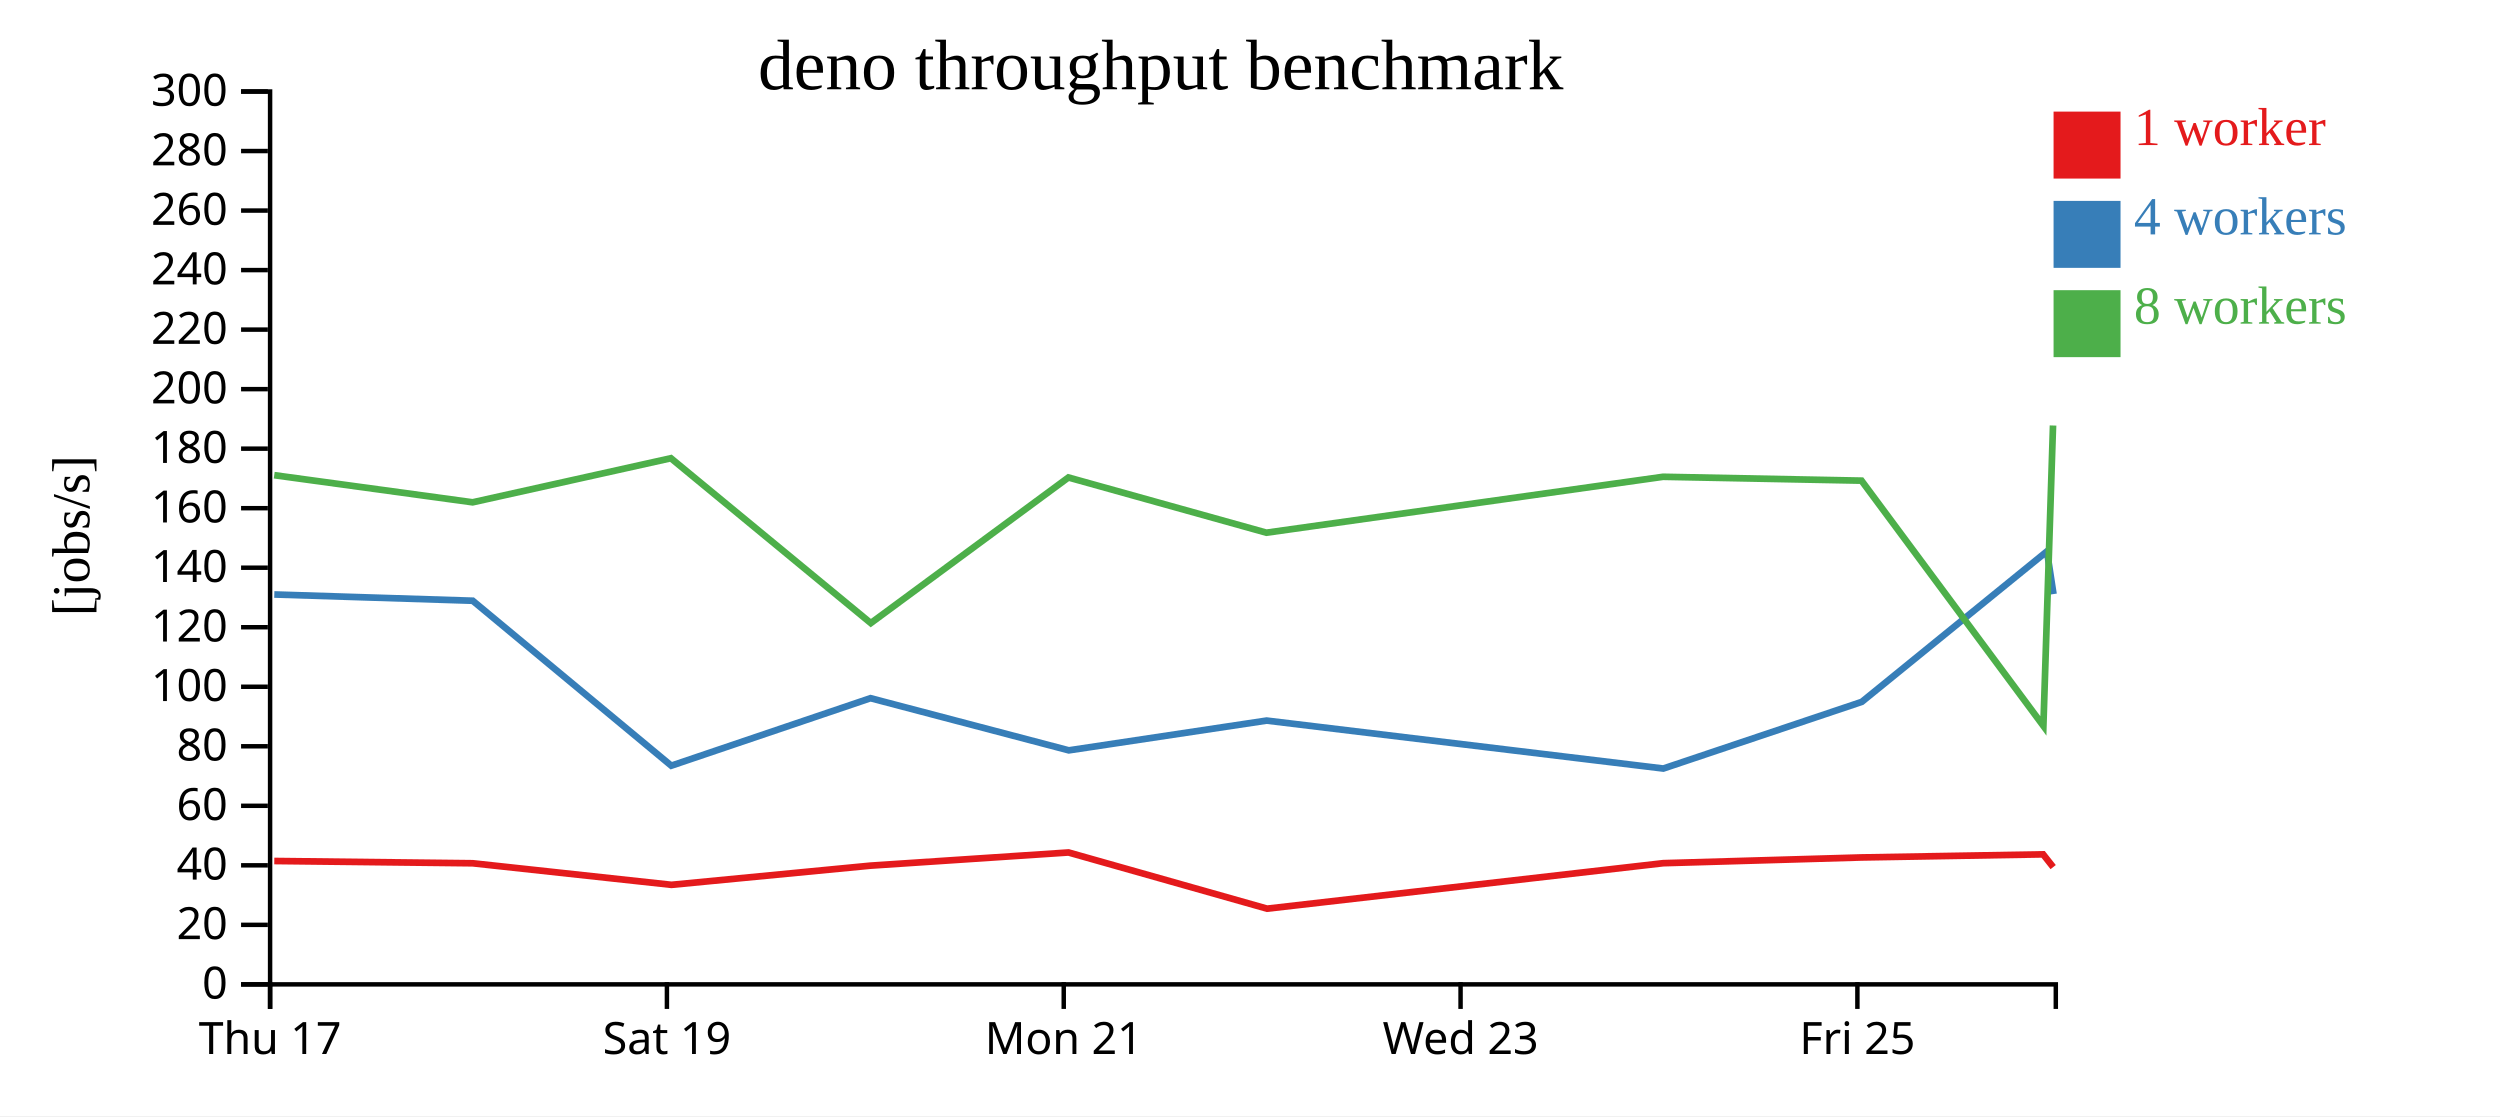
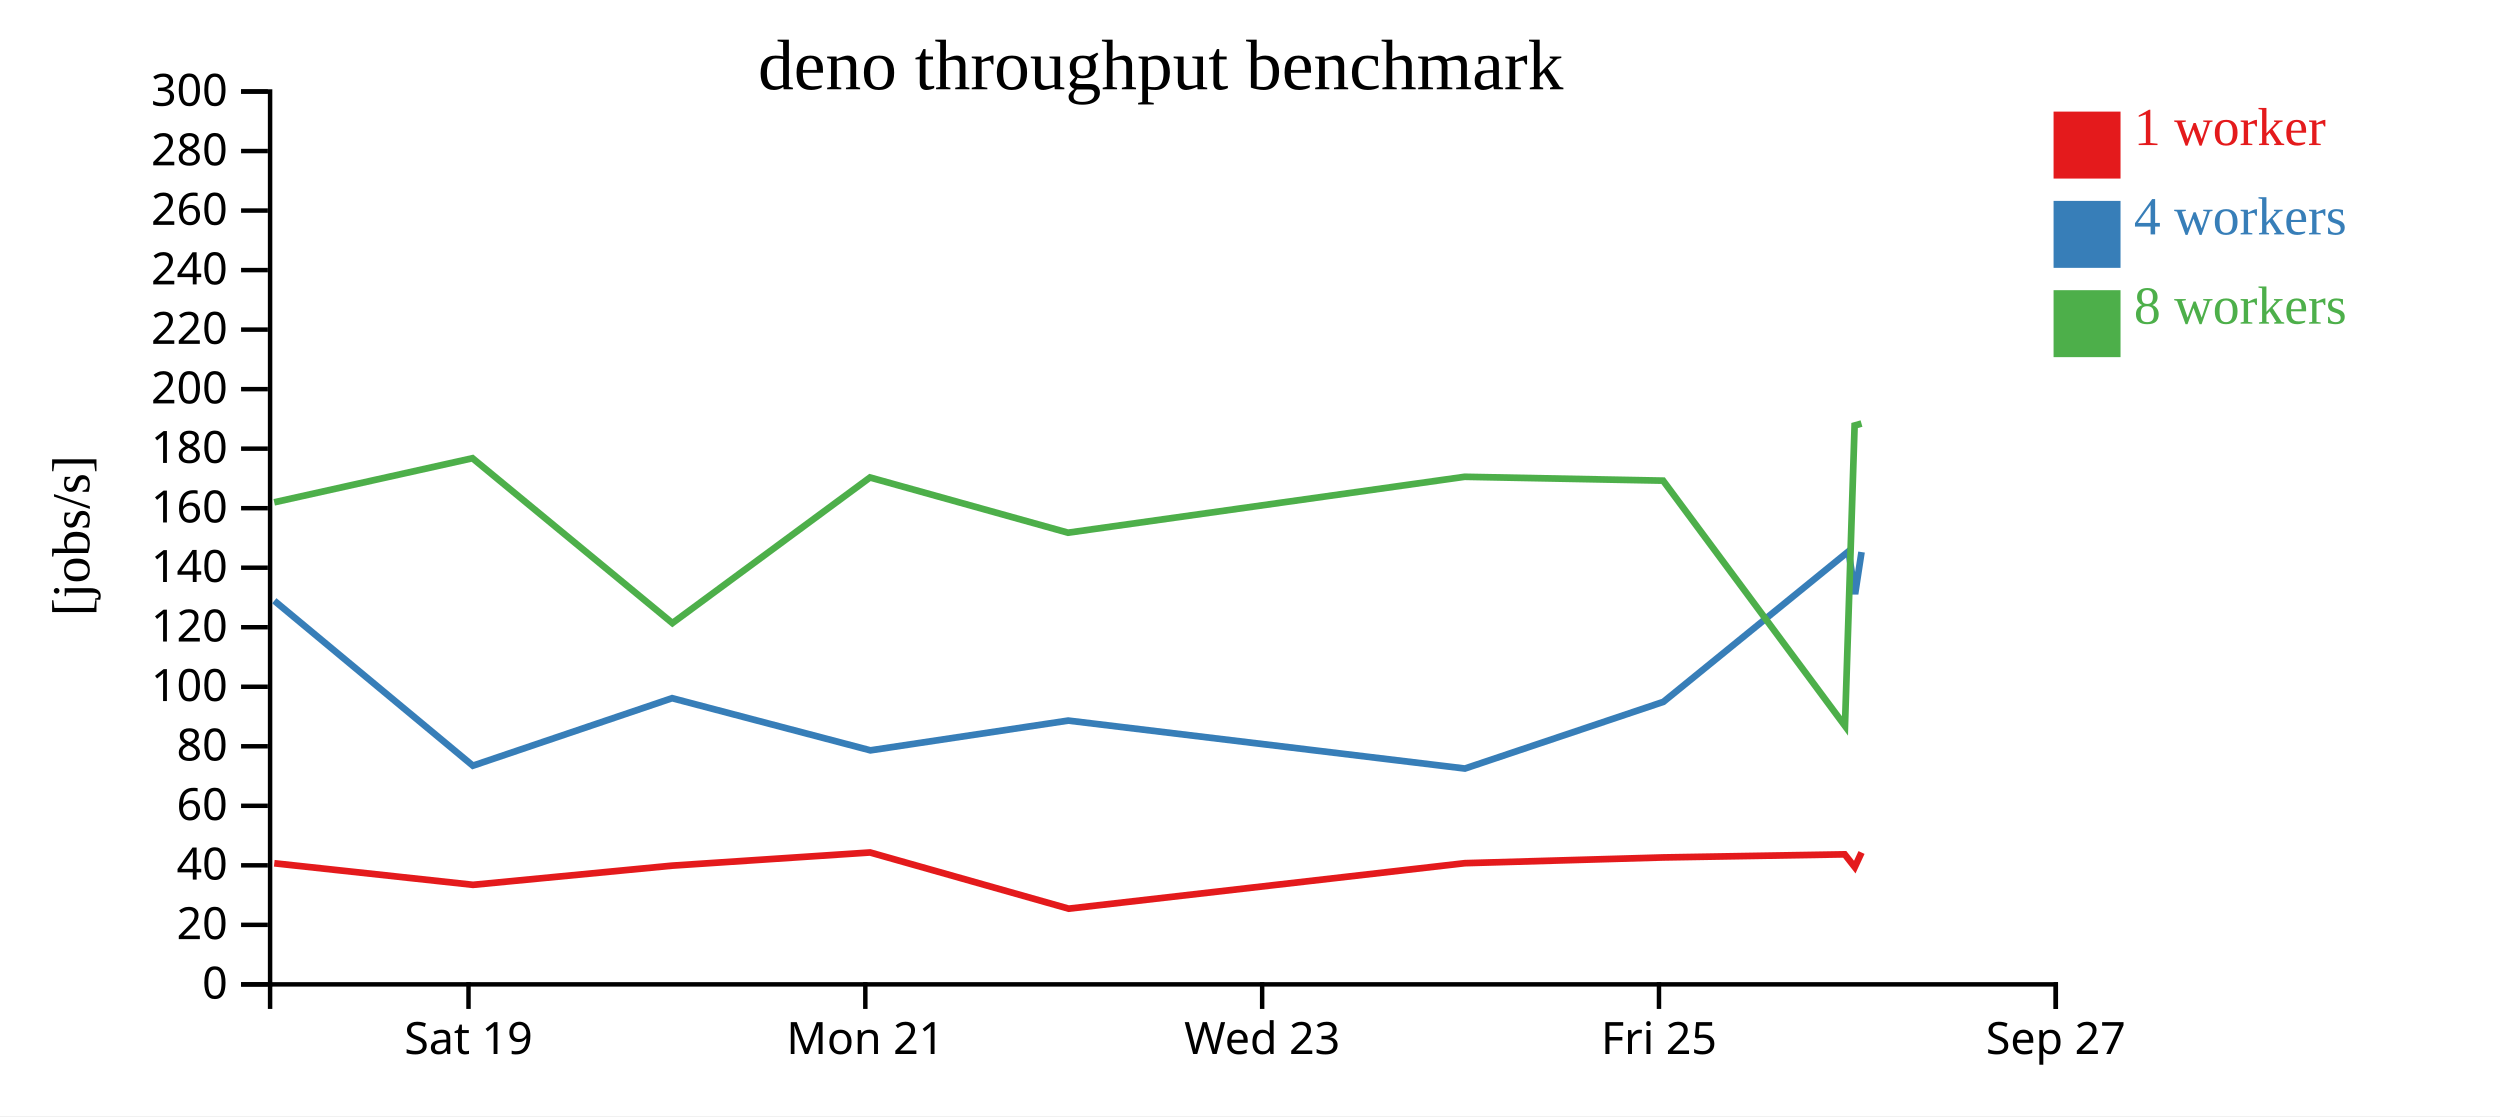
<svg xmlns="http://www.w3.org/2000/svg" width="560" height="250">
  <rect width="100%" height="100%" fill="white" />
  <g transform="translate(60,20)">
    <g transform="translate(0,200)" fill="none" font-size="10" font-family="sans-serif" text-anchor="middle">
      <path class="domain" stroke="currentColor" d="M0.5,6V0.5H400.5V6" />
-       <g class="tick" opacity="1" transform="translate(0.5,0)">
-         <line stroke="currentColor" y2="6" />
-         <text fill="currentColor" y="9" dy="0.71em">Thu 17</text>
-       </g>
-       <g class="tick" opacity="1" transform="translate(89.38889,0)">
+       <g class="tick" opacity="1" transform="translate(44.94444,0)">
        <line stroke="currentColor" y2="6" />
        <text fill="currentColor" y="9" dy="0.71em">Sat 19</text>
      </g>
-       <g class="tick" opacity="1" transform="translate(178.2778,0)">
+       <g class="tick" opacity="1" transform="translate(133.8333,0)">
        <line stroke="currentColor" y2="6" />
        <text fill="currentColor" y="9" dy="0.71em">Mon 21</text>
      </g>
-       <g class="tick" opacity="1" transform="translate(267.1667,0)">
+       <g class="tick" opacity="1" transform="translate(222.7222,0)">
        <line stroke="currentColor" y2="6" />
        <text fill="currentColor" y="9" dy="0.71em">Wed 23</text>
      </g>
-       <g class="tick" opacity="1" transform="translate(356.0556,0)">
+       <g class="tick" opacity="1" transform="translate(311.6111,0)">
        <line stroke="currentColor" y2="6" />
        <text fill="currentColor" y="9" dy="0.71em">Fri 25</text>
+       </g>
+       <g class="tick" opacity="1" transform="translate(400.5,0)">
+         <line stroke="currentColor" y2="6" />
+         <text fill="currentColor" y="9" dy="0.71em">Sep 27</text>
      </g>
    </g>
    <g fill="none" font-size="10" font-family="sans-serif" text-anchor="end">
      <path class="domain" stroke="currentColor" d="M-6,200.5H0.5V0.5H-6" />
      <g class="tick" opacity="1" transform="translate(0,200.5)">
        <line stroke="currentColor" x2="-6" />
        <text fill="currentColor" x="-9" dy="0.32em">0</text>
      </g>
      <g class="tick" opacity="1" transform="translate(0,187.1667)">
        <line stroke="currentColor" x2="-6" />
        <text fill="currentColor" x="-9" dy="0.32em">20</text>
      </g>
      <g class="tick" opacity="1" transform="translate(0,173.8333)">
        <line stroke="currentColor" x2="-6" />
        <text fill="currentColor" x="-9" dy="0.32em">40</text>
      </g>
      <g class="tick" opacity="1" transform="translate(0,160.5)">
        <line stroke="currentColor" x2="-6" />
        <text fill="currentColor" x="-9" dy="0.32em">60</text>
      </g>
      <g class="tick" opacity="1" transform="translate(0,147.1667)">
        <line stroke="currentColor" x2="-6" />
        <text fill="currentColor" x="-9" dy="0.32em">80</text>
      </g>
      <g class="tick" opacity="1" transform="translate(0,133.8333)">
        <line stroke="currentColor" x2="-6" />
        <text fill="currentColor" x="-9" dy="0.32em">100</text>
      </g>
      <g class="tick" opacity="1" transform="translate(0,120.5)">
        <line stroke="currentColor" x2="-6" />
        <text fill="currentColor" x="-9" dy="0.32em">120</text>
      </g>
      <g class="tick" opacity="1" transform="translate(0,107.1667)">
        <line stroke="currentColor" x2="-6" />
        <text fill="currentColor" x="-9" dy="0.32em">140</text>
      </g>
      <g class="tick" opacity="1" transform="translate(0,93.83333)">
        <line stroke="currentColor" x2="-6" />
        <text fill="currentColor" x="-9" dy="0.32em">160</text>
      </g>
      <g class="tick" opacity="1" transform="translate(0,80.5)">
        <line stroke="currentColor" x2="-6" />
        <text fill="currentColor" x="-9" dy="0.32em">180</text>
      </g>
      <g class="tick" opacity="1" transform="translate(0,67.16667)">
        <line stroke="currentColor" x2="-6" />
        <text fill="currentColor" x="-9" dy="0.32em">200</text>
      </g>
      <g class="tick" opacity="1" transform="translate(0,53.83333)">
        <line stroke="currentColor" x2="-6" />
        <text fill="currentColor" x="-9" dy="0.32em">220</text>
      </g>
      <g class="tick" opacity="1" transform="translate(0,40.5)">
        <line stroke="currentColor" x2="-6" />
        <text fill="currentColor" x="-9" dy="0.32em">240</text>
      </g>
      <g class="tick" opacity="1" transform="translate(0,27.16667)">
        <line stroke="currentColor" x2="-6" />
        <text fill="currentColor" x="-9" dy="0.32em">260</text>
      </g>
      <g class="tick" opacity="1" transform="translate(0,13.83333)">
        <line stroke="currentColor" x2="-6" />
        <text fill="currentColor" x="-9" dy="0.32em">280</text>
      </g>
      <g class="tick" opacity="1" transform="translate(0,0.5)">
        <line stroke="currentColor" x2="-6" />
        <text fill="currentColor" x="-9" dy="0.32em">300</text>
      </g>
    </g>
    <text text-anchor="middle" style="font-size: 12px" transform="rotate(-90)" y="-40" x="-100">[jobs/s]</text>
    <text text-anchor="middle" style="font-size: 16px" y="0" x="200">deno throughput benchmark</text>
-     <path class="line" fill="none" stroke="#e41a1c" stroke-width="1.5" d="M1.439,172.864L45.882,173.372L90.4,178.202L134.96,173.907L179.349,170.954L223.825,183.542L312.566,173.353L356.999,172.069L397.657,171.373L399.912,174.232" />
-     <path class="line" fill="none" stroke="#377eb8" stroke-width="1.5" d="M1.441,113.164L45.887,114.566L90.369,151.513L134.994,136.395L179.413,148.079L223.72,141.411L312.585,152.153L357.045,137.214L398.517,103.503L399.983,113.074" />
-     <path class="line" fill="none" stroke="#4daf4a" stroke-width="1.5" d="M1.426,86.441L45.868,92.519L90.278,82.643L135.059,119.575L179.326,86.955L223.674,99.325L312.53,86.801L356.978,87.666L397.718,142.608L399.877,75.312" />
+     <path class="line" fill="none" stroke="#e41a1c" stroke-width="1.5" d="M1.438,173.372L45.955,178.202L90.516,173.907L134.905,170.954L179.38,183.542L268.122,173.353L312.555,172.069L353.213,171.373L355.467,174.232L356.981,170.959" />
+     <path class="line" fill="none" stroke="#377eb8" stroke-width="1.5" d="M1.442,114.566L45.925,151.513L90.55,136.395L134.968,148.079L179.275,141.411L268.141,152.153L312.6,137.214L354.072,103.503L355.539,113.074L356.981,103.661" />
+     <path class="line" fill="none" stroke="#4daf4a" stroke-width="1.5" d="M1.424,92.519L45.833,82.643L90.615,119.575L134.882,86.955L179.23,99.325L268.085,86.801L312.534,87.666L353.273,142.608L355.432,75.312L356.976,74.875" />
    <rect class="dot" x="400" y="5" width="15" height="15" style="fill: #e41a1c;" />
    <rect class="dot" x="400" y="25" width="15" height="15" style="fill: #377eb8;" />
    <rect class="dot" x="400" y="45" width="15" height="15" style="fill: #4daf4a;" />
    <text class="label" x="418" y="12.5" style="fill: #e41a1c; alignment-baseline: middle;" text-anchor="left">1 worker</text>
    <text class="label" x="418" y="32.5" style="fill: #377eb8; alignment-baseline: middle;" text-anchor="left">4 workers</text>
    <text class="label" x="418" y="52.5" style="fill: #4daf4a; alignment-baseline: middle;" text-anchor="left">8 workers</text>
  </g>
</svg>
